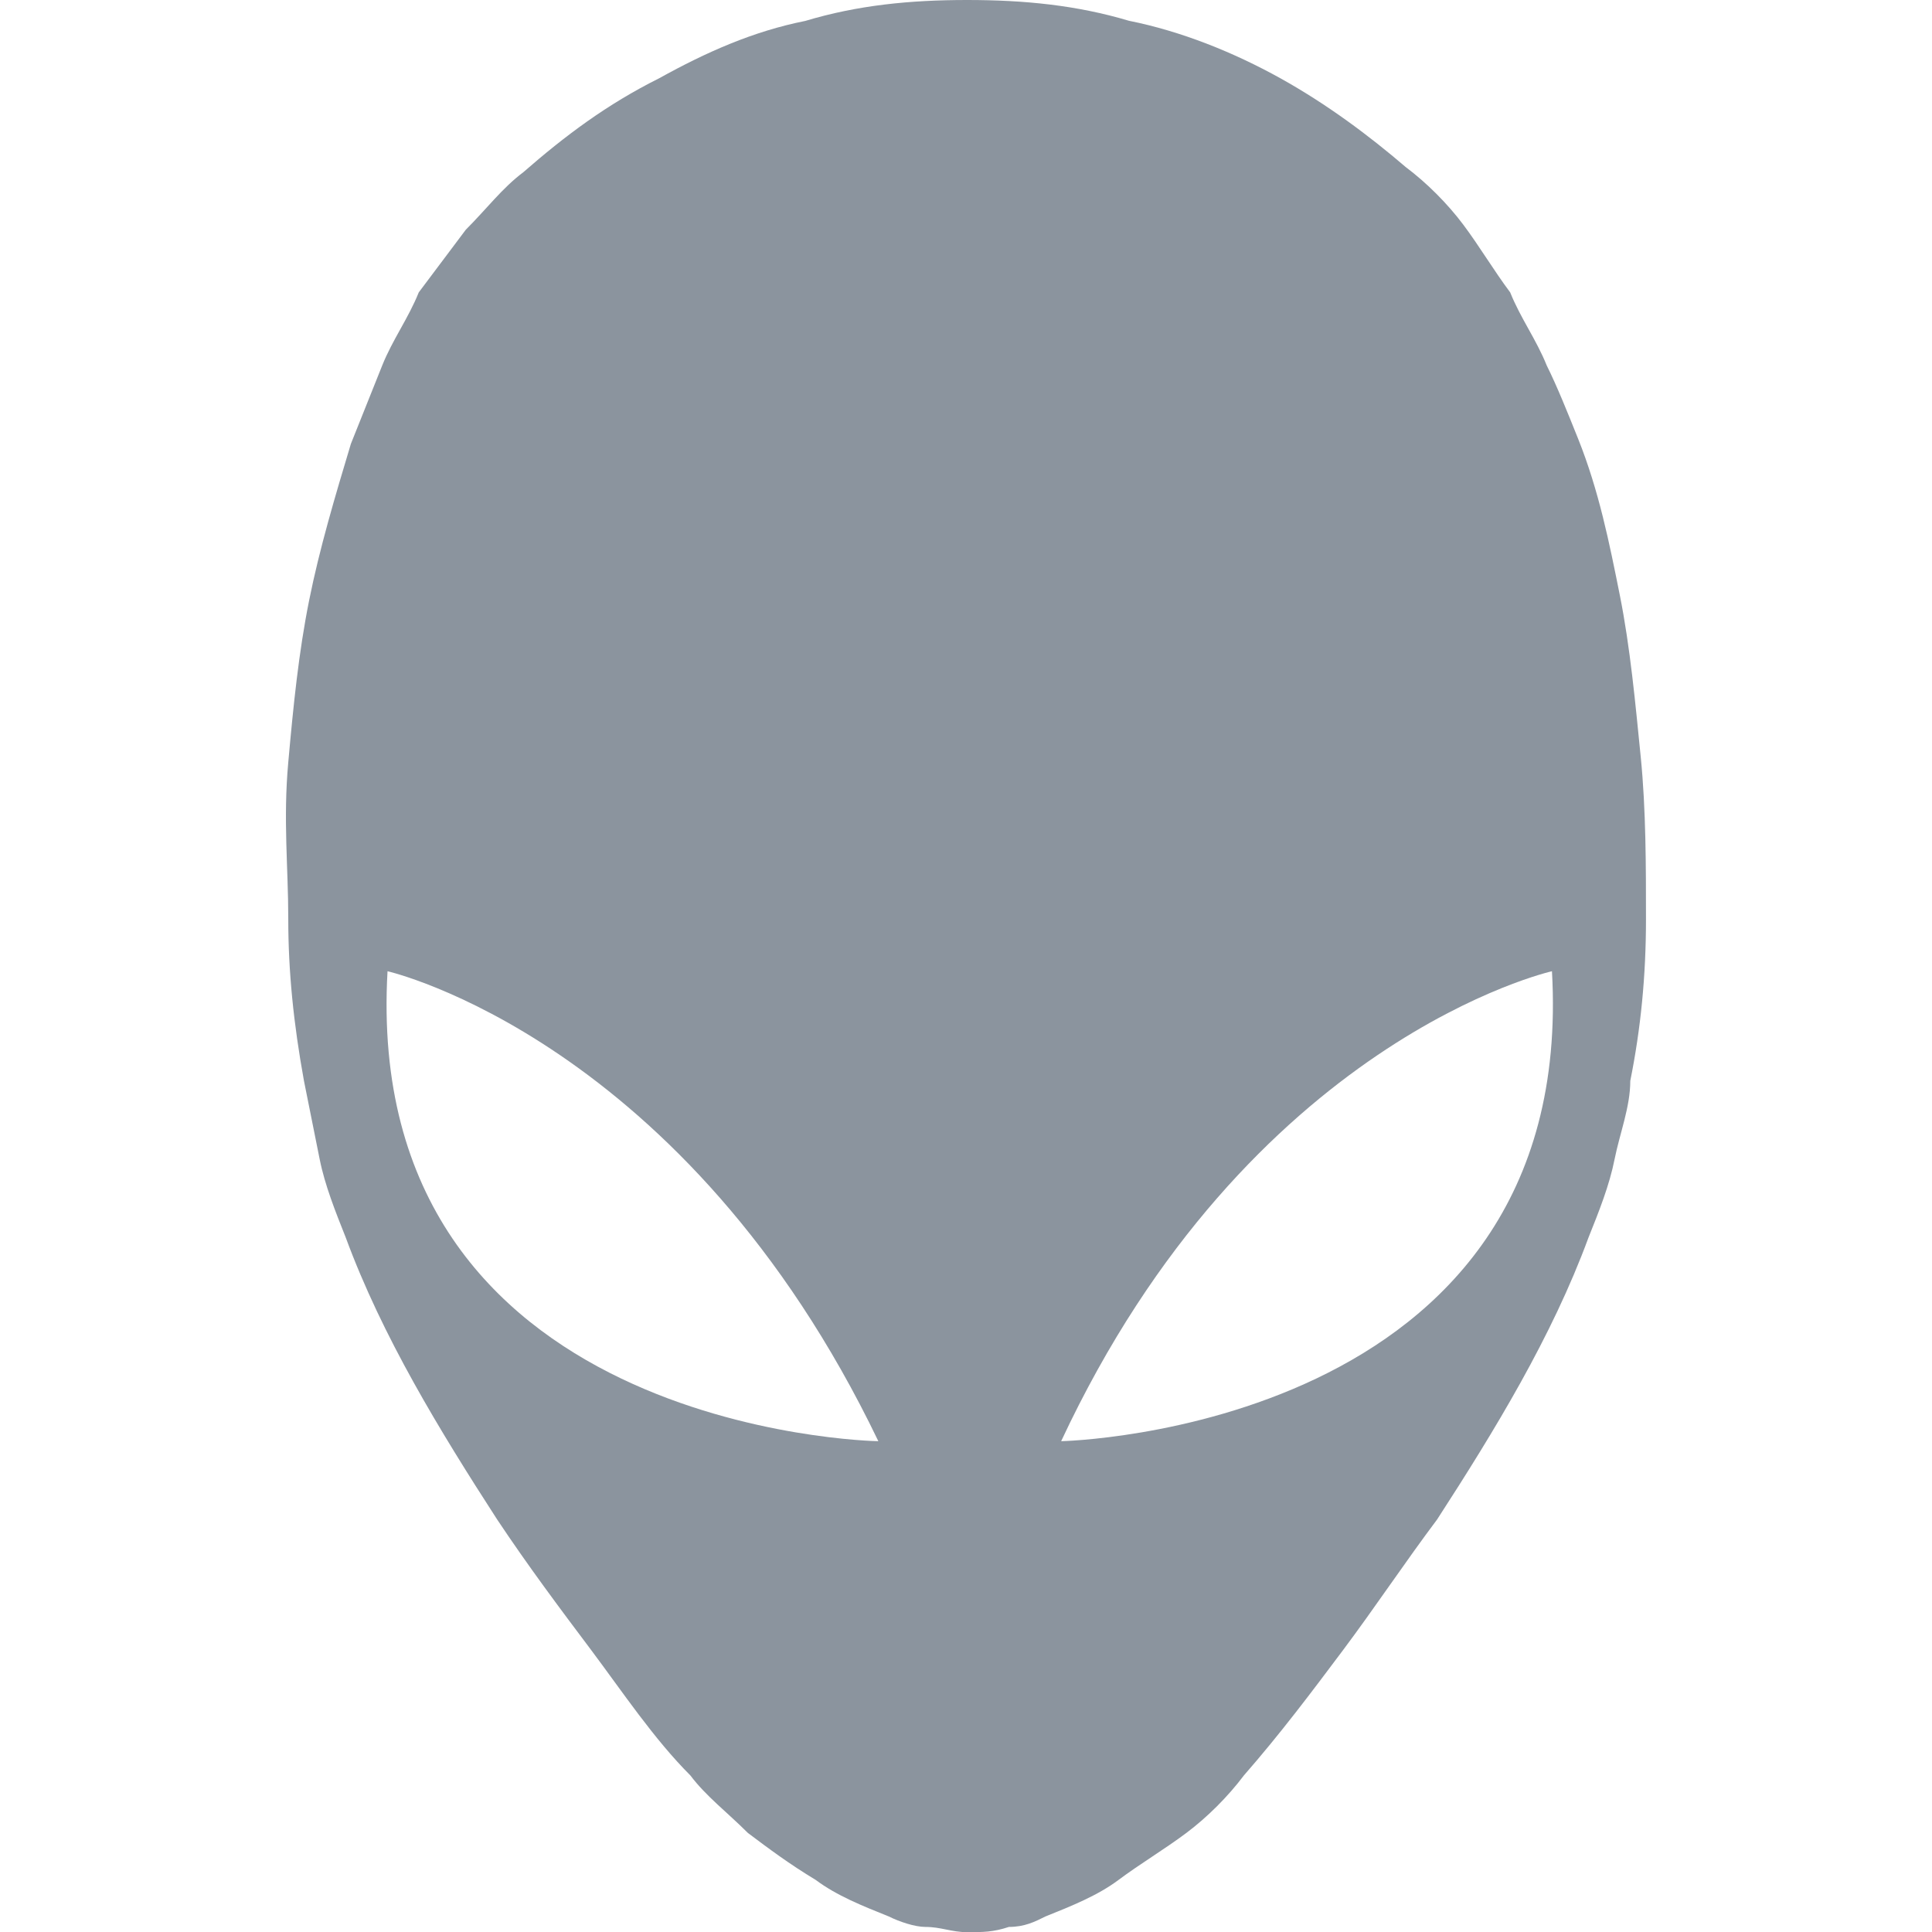
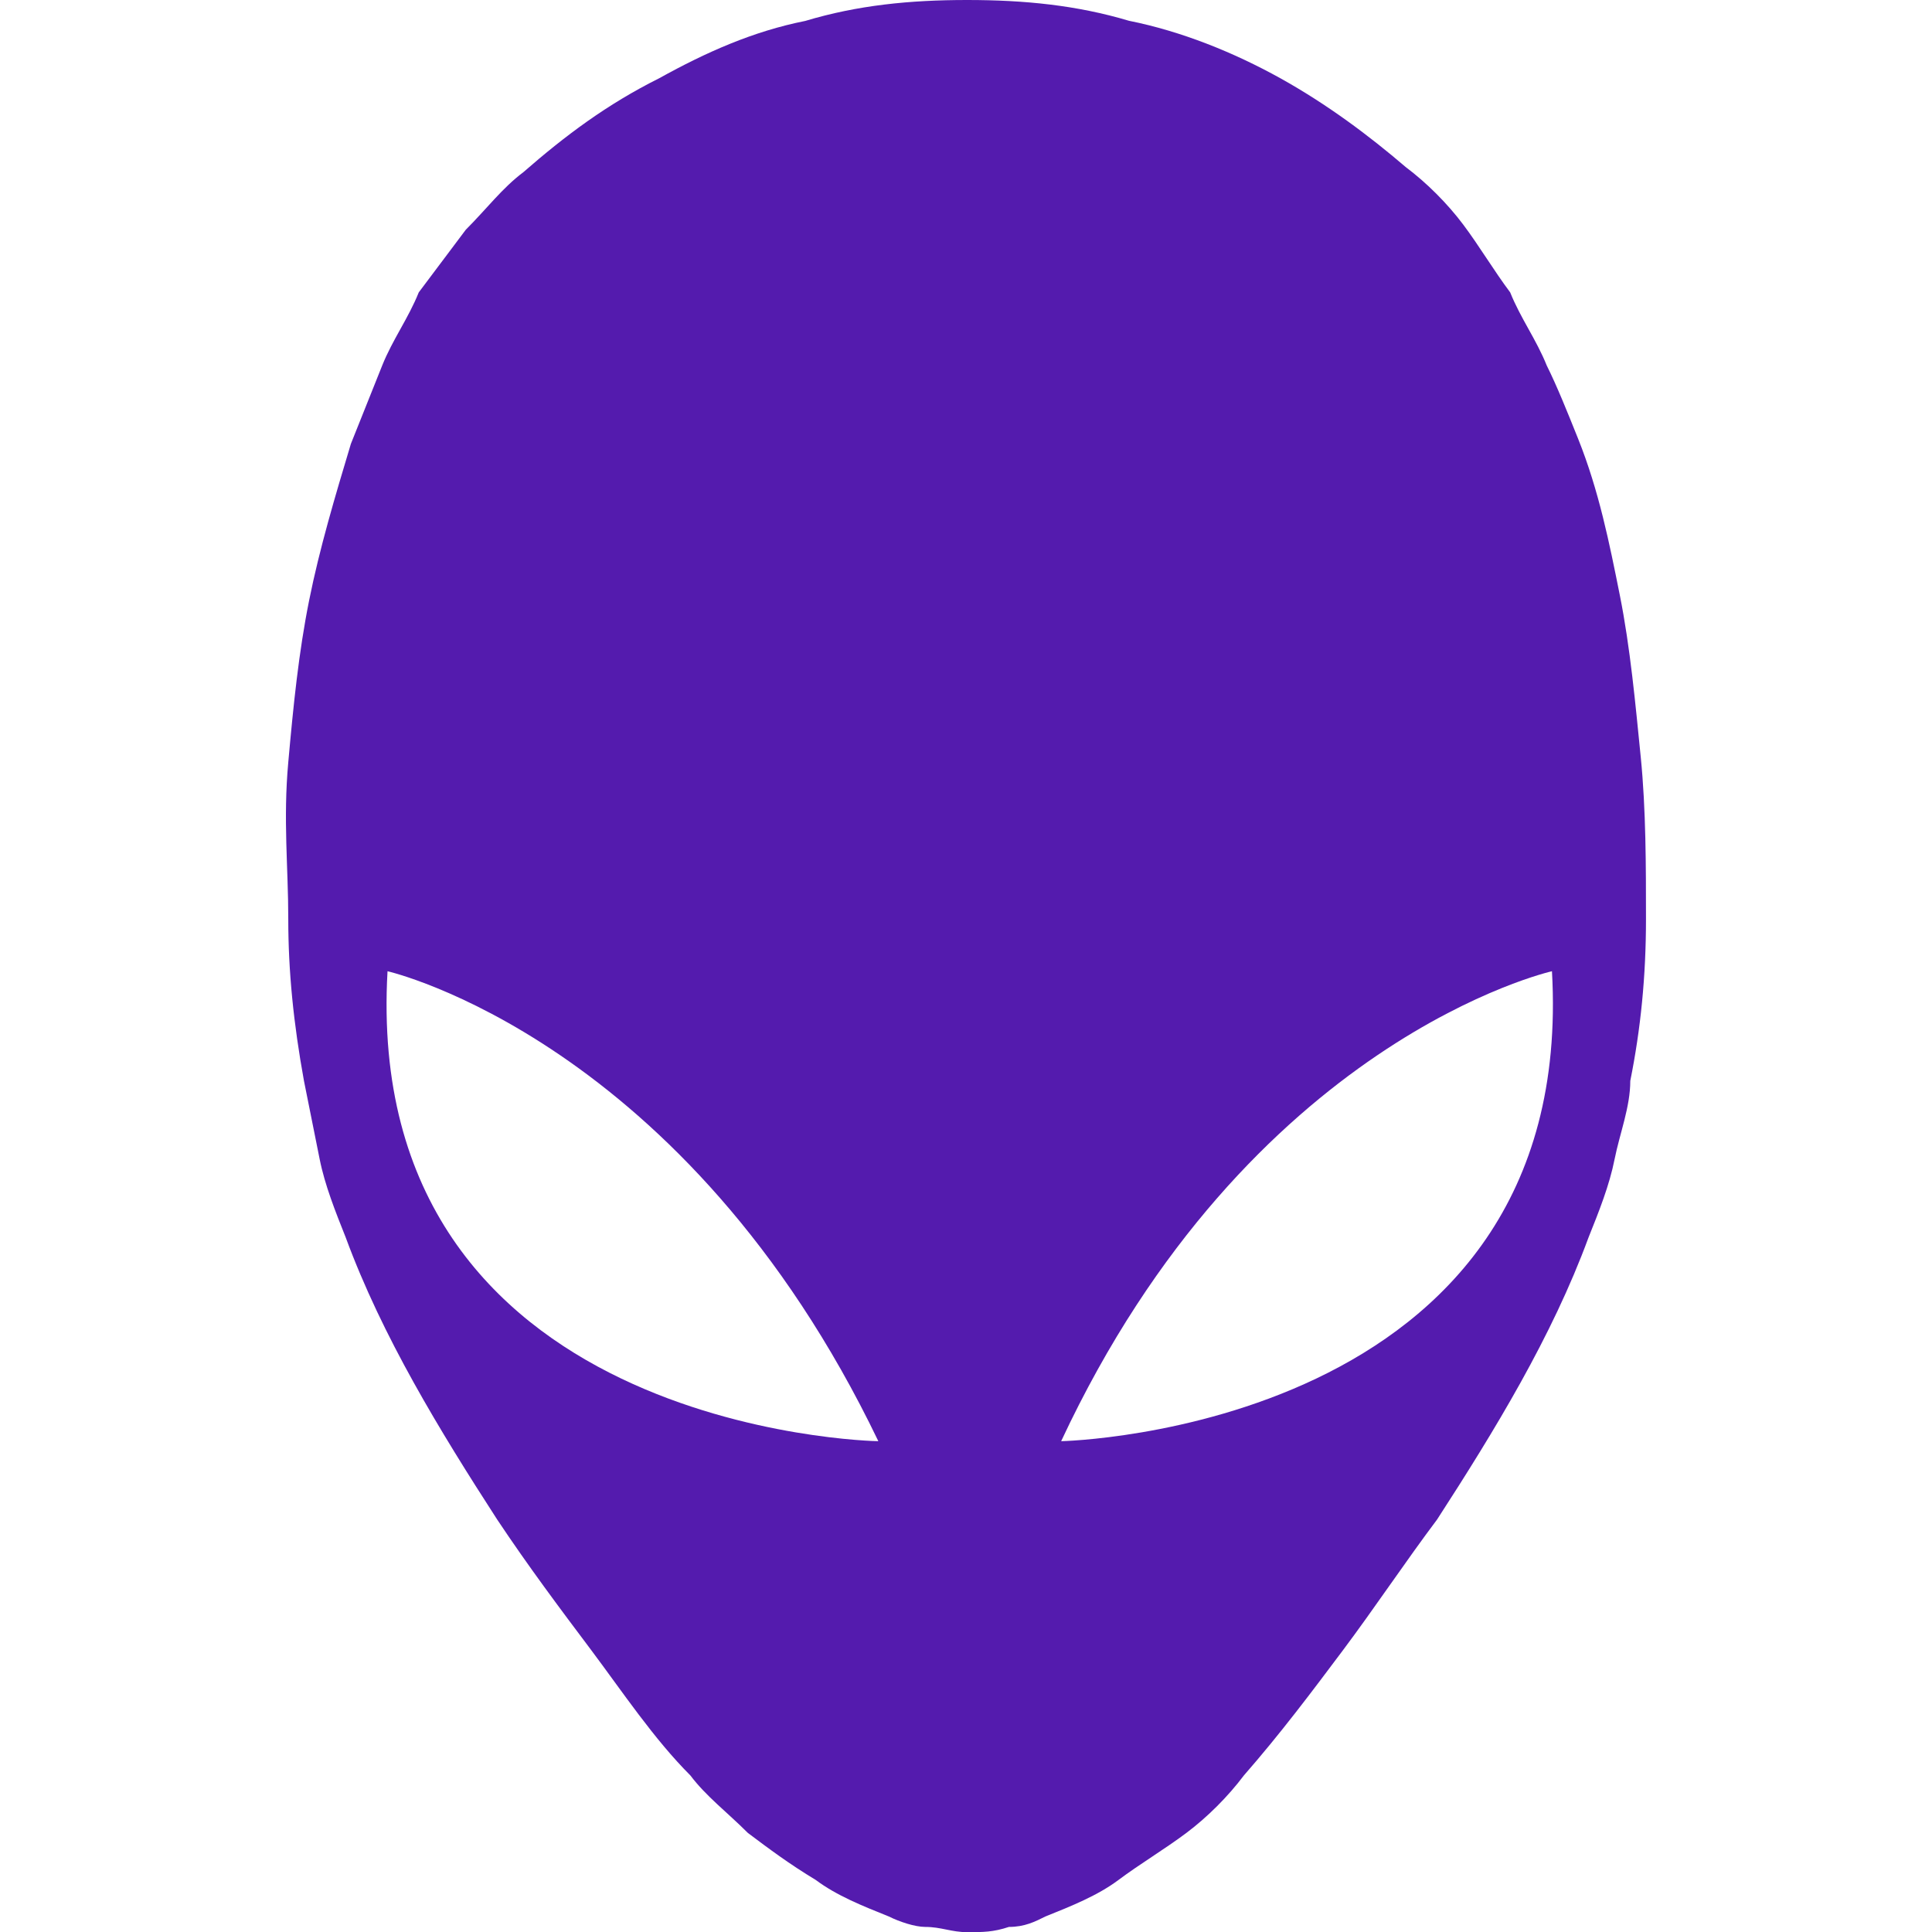
- <svg xmlns="http://www.w3.org/2000/svg" fill="#8b949e" role="img" viewBox="0 0 24 24">
+ <svg xmlns="http://www.w3.org/2000/svg" role="img" viewBox="0 0 24 24">
+   <style>path{fill:#541BAE} @media (prefers-color-scheme:dark){path{fill:#541BAE}}</style>
  <path d="M20.382 9.405c-.065-.649-.13-1.362-.26-2.011-.13-.649-.259-1.297-.519-1.946-.13-.324-.26-.649-.389-.908-.13-.324-.324-.584-.454-.908-.195-.259-.389-.584-.584-.843-.195-.26-.454-.519-.714-.714-.454-.389-.973-.778-1.557-1.103-.584-.324-1.232-.584-1.881-.714C13.377.065 12.728 0 12.014 0c-.714 0-1.362.065-2.011.26C9.355.389 8.771.649 8.187.973c-.649.324-1.168.714-1.687 1.167-.26.195-.454.454-.714.714l-.584.778c-.13.324-.324.584-.454.908l-.389.973c-.195.649-.389 1.297-.519 1.946-.13.649-.195 1.297-.259 2.011-.065.714 0 1.297 0 1.946 0 .649.065 1.297.195 2.011l.195.973c.065.324.195.649.324.973.454 1.232 1.168 2.4 1.881 3.503.389.584.778 1.103 1.168 1.622.389.519.778 1.103 1.232 1.557.195.259.454.454.714.714.259.195.519.389.843.584.26.195.584.324.908.454.13.065.324.13.454.13.195 0 .324.065.519.065.195 0 .324 0 .519-.065.195 0 .324-.065.454-.13.324-.13.649-.26.908-.454.26-.195.584-.389.843-.584.26-.195.519-.454.714-.714.454-.519.843-1.038 1.232-1.557.389-.519.778-1.103 1.168-1.622.714-1.103 1.427-2.27 1.881-3.503.13-.324.26-.649.324-.973.065-.324.195-.649.195-.973.13-.649.195-1.297.195-2.011 0-.649 0-1.362-.065-2.011zM4.814 12.065s3.697.843 6.097 5.838c-.065 0-6.422-.13-6.097-5.838zm8.368 5.838c2.335-4.995 6.097-5.838 6.097-5.838.324 5.708-6.097 5.838-6.097 5.838z" />
</svg>
